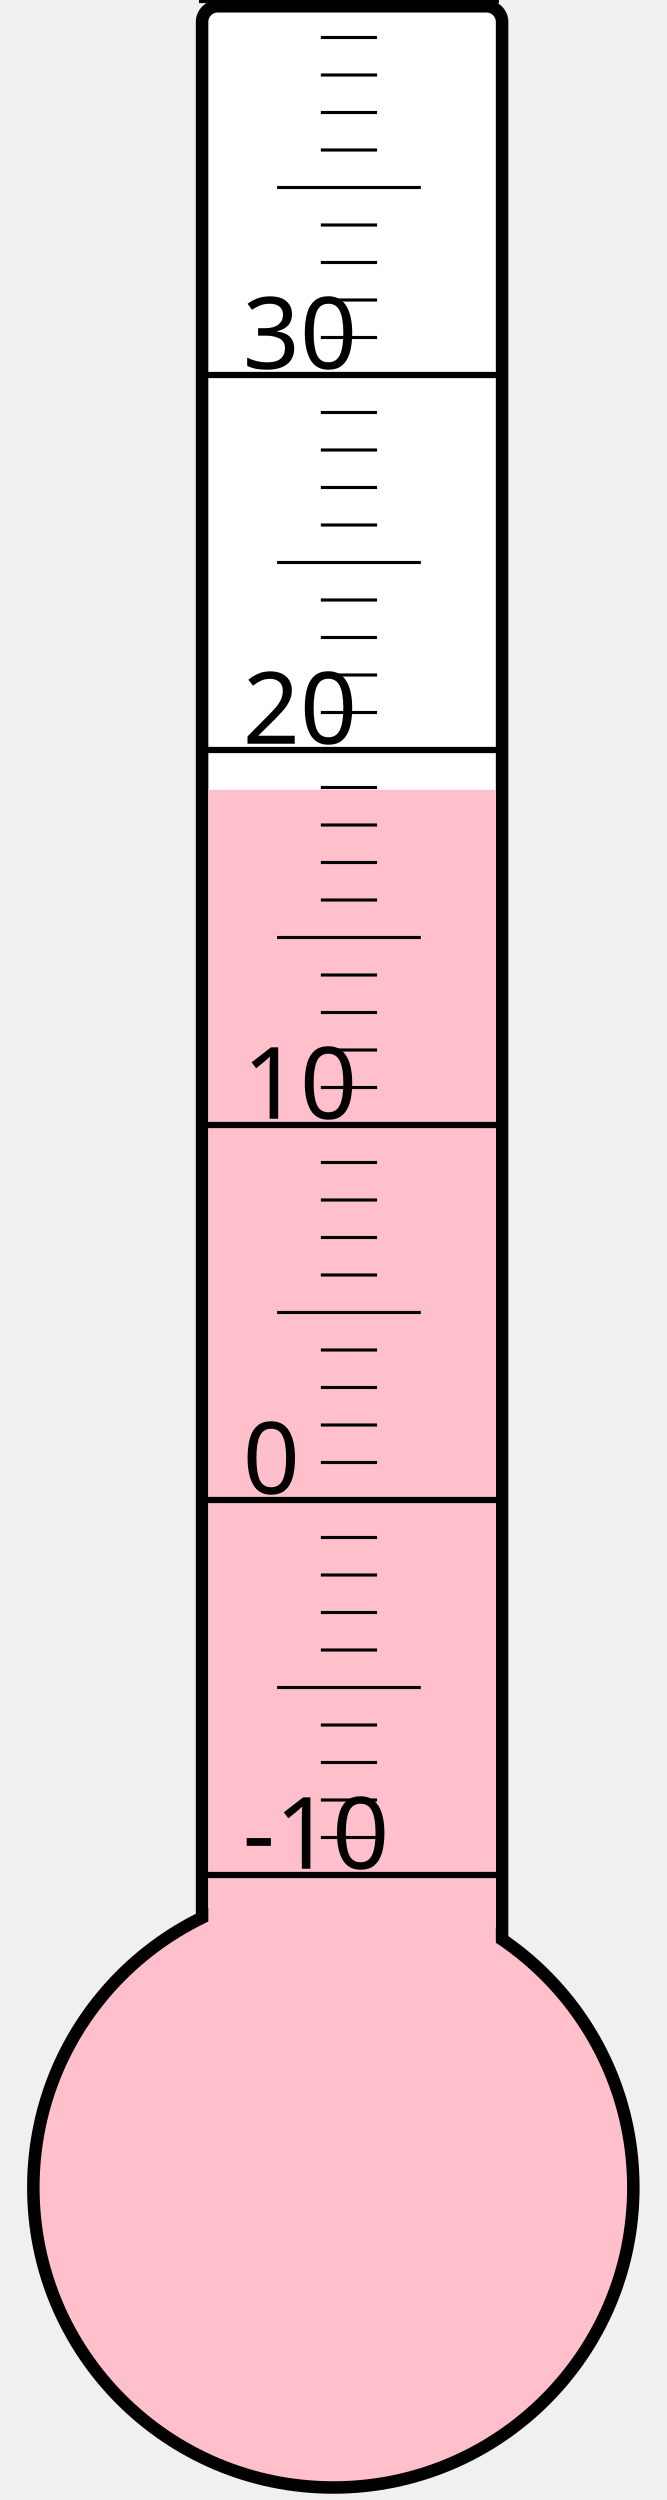
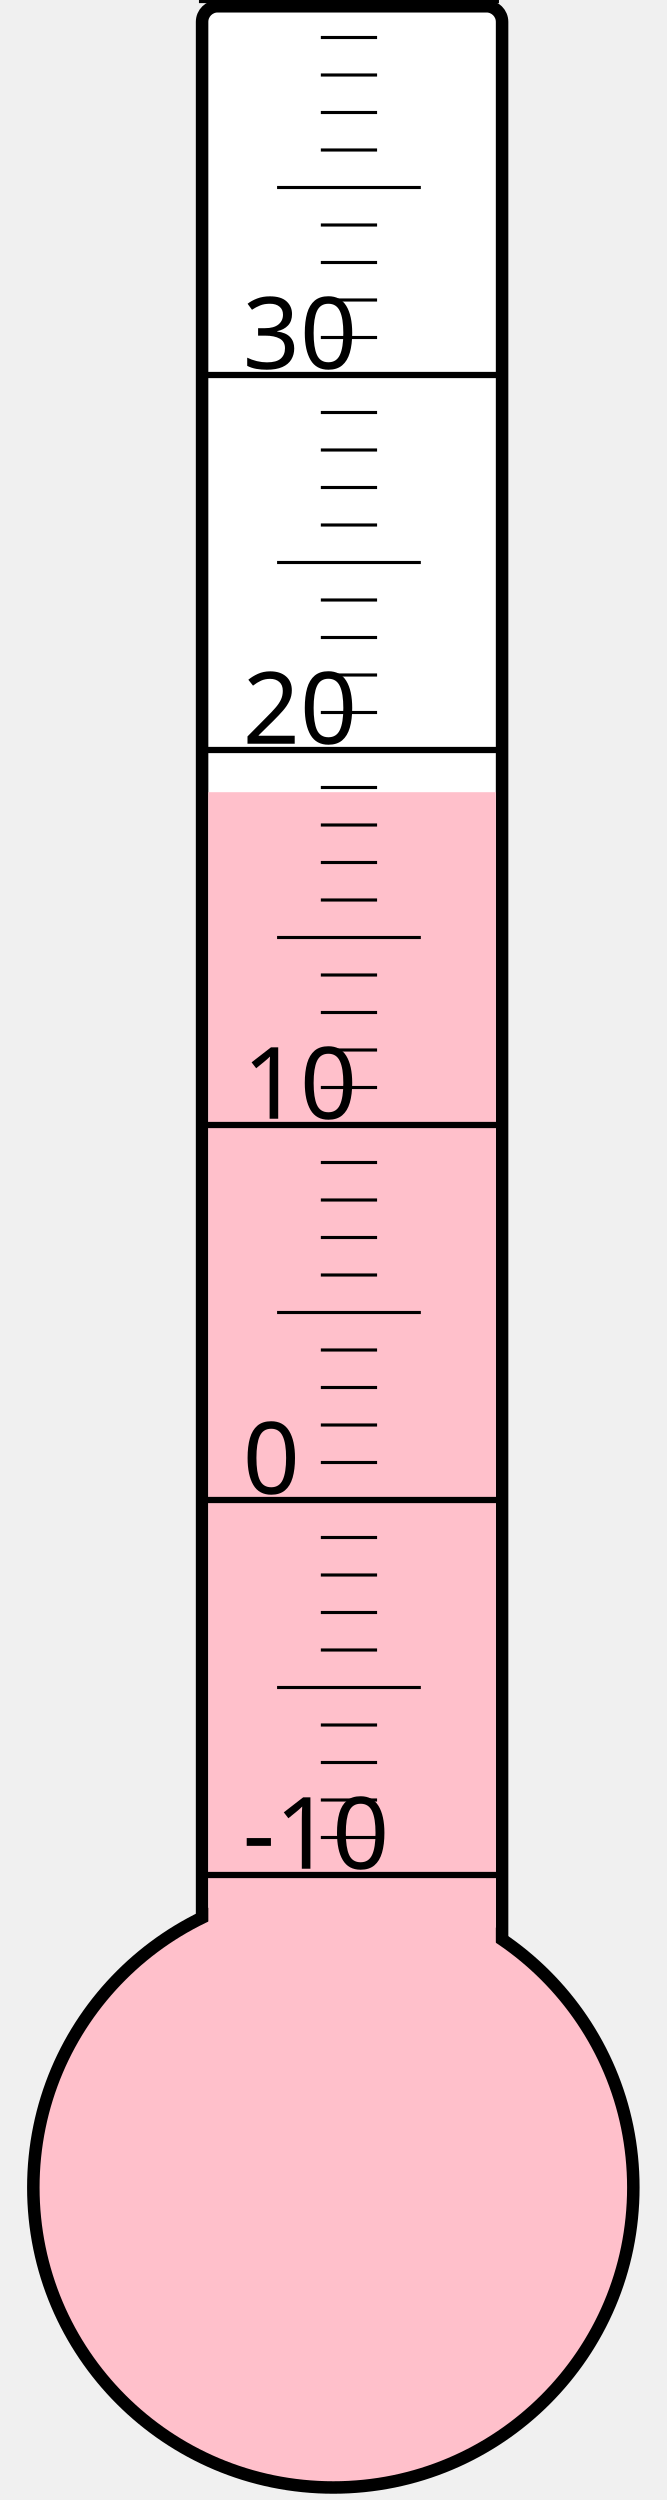
<svg xmlns="http://www.w3.org/2000/svg" width="40px" height="150px" viewBox="0 0 200 800">
  <rect width="200" height="800" x="0" y="0" style="fill: #ffffeb; fill-opacity: 0;" />
  <rect width="96" height="680" x="58" y="2" rx="5" ry="5" style="fill: white; fill-opacity: 1; stroke: black; stroke-width: 4;" />
  <circle cx="100" cy="700" r="96" style="fill: pink; stroke: black; stroke-width: 4;" />
-   <rect width="92" height="447.25" x="60" y="252.75" style="fill: pink; fill-opacity: 1; stroke-width: 0;" />
+   <rect width="92" height="446.5" x="60" y="253.5" style="fill: pink; fill-opacity: 1; stroke-width: 0;" />
  <text x="71" y="598" style="font-family: sans-serif; font-size: 24pt;">-10</text>
  <text x="71" y="478" style="font-family: sans-serif; font-size: 24pt;">0</text>
  <text x="71" y="358" style="font-family: sans-serif; font-size: 24pt;">10</text>
  <text x="71" y="238" style="font-family: sans-serif; font-size: 24pt;">20</text>
  <text x="71" y="118" style="font-family: sans-serif; font-size: 24pt;">30</text>
  <g style="stroke: black;">
    <line x1="57" y1="600" x2="153" y2="600" style="stroke-width: 2;" />
    <line x1="96" y1="588" x2="114" y2="588" style="stroke-width: 1;" />
    <line x1="96" y1="576" x2="114" y2="576" style="stroke-width: 1;" />
    <line x1="96" y1="564" x2="114" y2="564" style="stroke-width: 1;" />
    <line x1="96" y1="552" x2="114" y2="552" style="stroke-width: 1;" />
    <line x1="82" y1="540" x2="128" y2="540" style="stroke-width: 1;" />
    <line x1="96" y1="528" x2="114" y2="528" style="stroke-width: 1;" />
    <line x1="96" y1="516" x2="114" y2="516" style="stroke-width: 1;" />
    <line x1="96" y1="504" x2="114" y2="504" style="stroke-width: 1;" />
    <line x1="96" y1="492" x2="114" y2="492" style="stroke-width: 1;" />
    <line x1="57" y1="480" x2="153" y2="480" style="stroke-width: 2;" />
    <line x1="96" y1="468" x2="114" y2="468" style="stroke-width: 1;" />
    <line x1="96" y1="456" x2="114" y2="456" style="stroke-width: 1;" />
    <line x1="96" y1="444" x2="114" y2="444" style="stroke-width: 1;" />
    <line x1="96" y1="432" x2="114" y2="432" style="stroke-width: 1;" />
    <line x1="82" y1="420" x2="128" y2="420" style="stroke-width: 1;" />
    <line x1="96" y1="408" x2="114" y2="408" style="stroke-width: 1;" />
    <line x1="96" y1="396" x2="114" y2="396" style="stroke-width: 1;" />
    <line x1="96" y1="384" x2="114" y2="384" style="stroke-width: 1;" />
    <line x1="96" y1="372" x2="114" y2="372" style="stroke-width: 1;" />
    <line x1="57" y1="360" x2="153" y2="360" style="stroke-width: 2;" />
    <line x1="96" y1="348" x2="114" y2="348" style="stroke-width: 1;" />
    <line x1="96" y1="336" x2="114" y2="336" style="stroke-width: 1;" />
    <line x1="96" y1="324" x2="114" y2="324" style="stroke-width: 1;" />
    <line x1="96" y1="312" x2="114" y2="312" style="stroke-width: 1;" />
    <line x1="82" y1="300" x2="128" y2="300" style="stroke-width: 1;" />
    <line x1="96" y1="288" x2="114" y2="288" style="stroke-width: 1;" />
    <line x1="96" y1="276" x2="114" y2="276" style="stroke-width: 1;" />
    <line x1="96" y1="264" x2="114" y2="264" style="stroke-width: 1;" />
    <line x1="96" y1="252" x2="114" y2="252" style="stroke-width: 1;" />
    <line x1="57" y1="240" x2="153" y2="240" style="stroke-width: 2;" />
    <line x1="96" y1="228" x2="114" y2="228" style="stroke-width: 1;" />
    <line x1="96" y1="216" x2="114" y2="216" style="stroke-width: 1;" />
    <line x1="96" y1="204" x2="114" y2="204" style="stroke-width: 1;" />
    <line x1="96" y1="192" x2="114" y2="192" style="stroke-width: 1;" />
    <line x1="82" y1="180" x2="128" y2="180" style="stroke-width: 1;" />
    <line x1="96" y1="168" x2="114" y2="168" style="stroke-width: 1;" />
    <line x1="96" y1="156" x2="114" y2="156" style="stroke-width: 1;" />
    <line x1="96" y1="144" x2="114" y2="144" style="stroke-width: 1;" />
    <line x1="96" y1="132" x2="114" y2="132" style="stroke-width: 1;" />
    <line x1="57" y1="120" x2="153" y2="120" style="stroke-width: 2;" />
    <line x1="96" y1="108" x2="114" y2="108" style="stroke-width: 1;" />
    <line x1="96" y1="96" x2="114" y2="96" style="stroke-width: 1;" />
    <line x1="96" y1="84" x2="114" y2="84" style="stroke-width: 1;" />
    <line x1="96" y1="72" x2="114" y2="72" style="stroke-width: 1;" />
    <line x1="82" y1="60" x2="128" y2="60" style="stroke-width: 1;" />
    <line x1="96" y1="48" x2="114" y2="48" style="stroke-width: 1;" />
    <line x1="96" y1="36" x2="114" y2="36" style="stroke-width: 1;" />
    <line x1="96" y1="24" x2="114" y2="24" style="stroke-width: 1;" />
    <line x1="96" y1="12" x2="114" y2="12" style="stroke-width: 1;" />
    <line x1="57" y1="0" x2="153" y2="0" style="stroke-width: 2;" />
  </g>
</svg>
